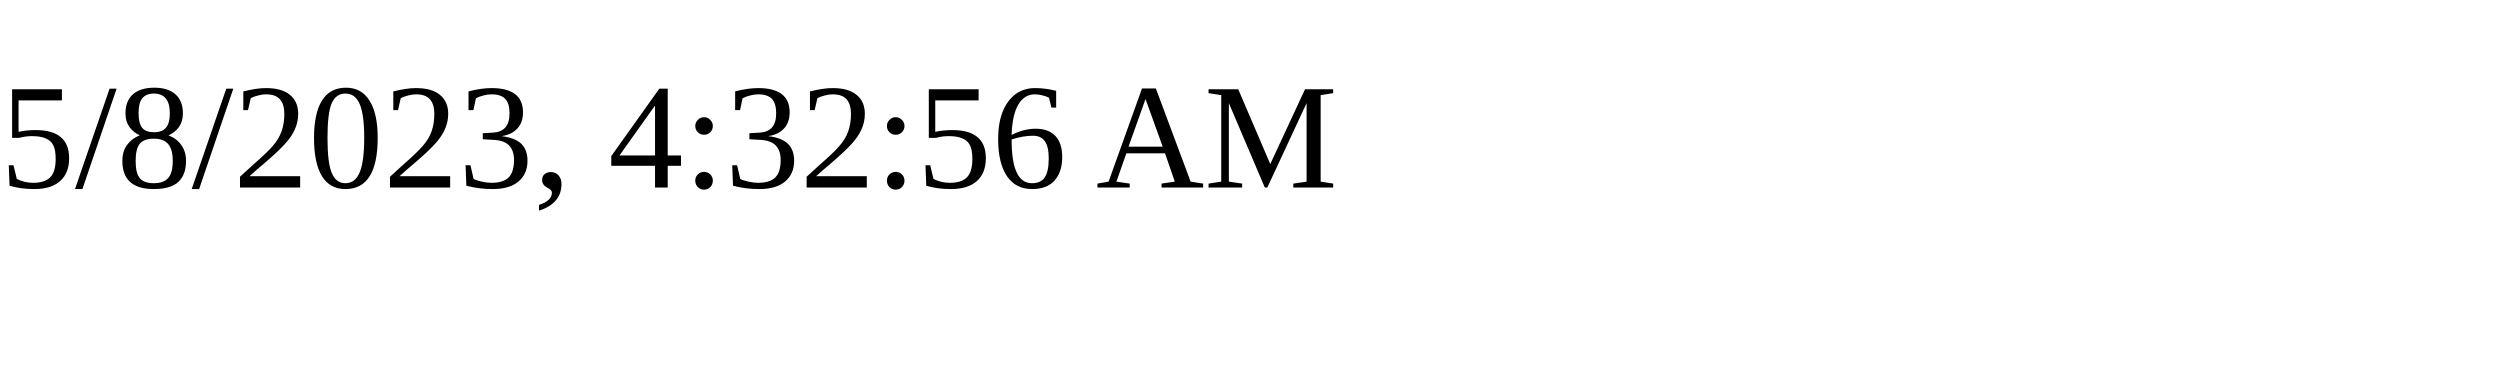
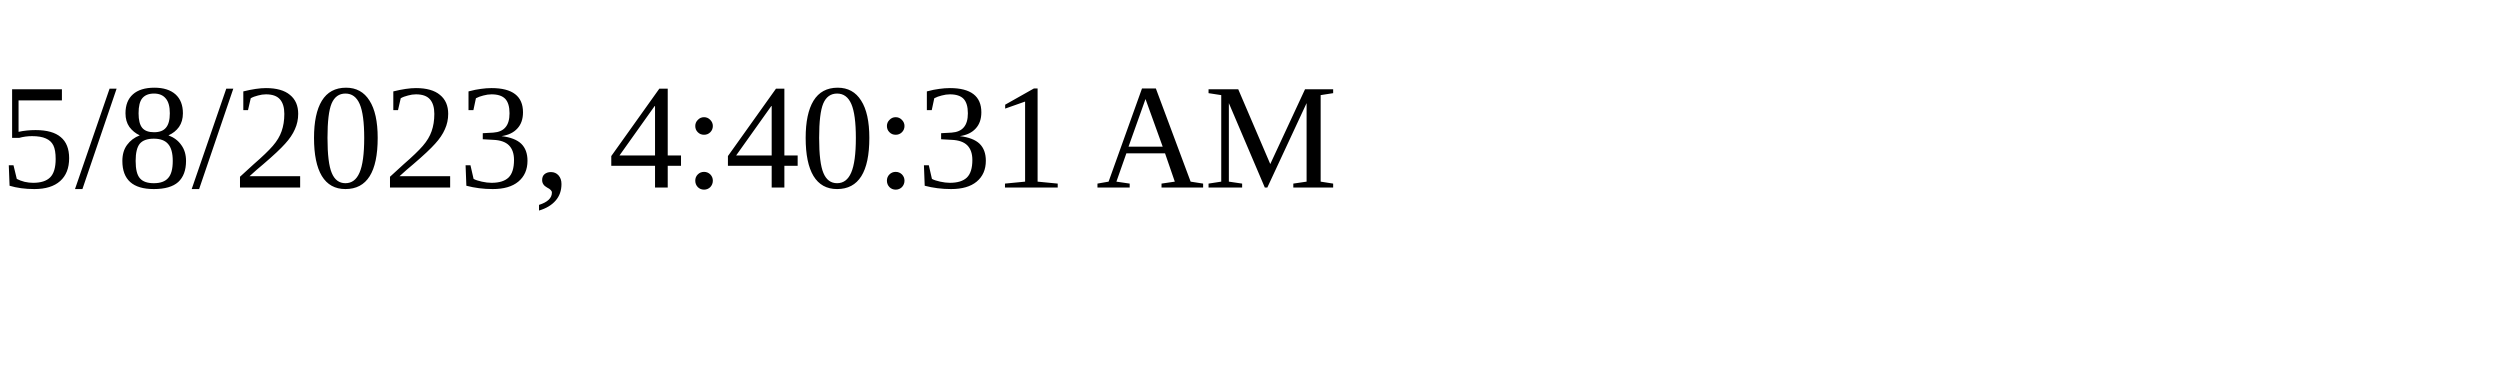
<svg xmlns="http://www.w3.org/2000/svg" height="30" width="200">
-   <text x="0" y="15">5/8/2023, 4:32:56 AM</text>
+   <text x="0" y="15">5/8/2023, 4:40:31 AM</text>
</svg>
